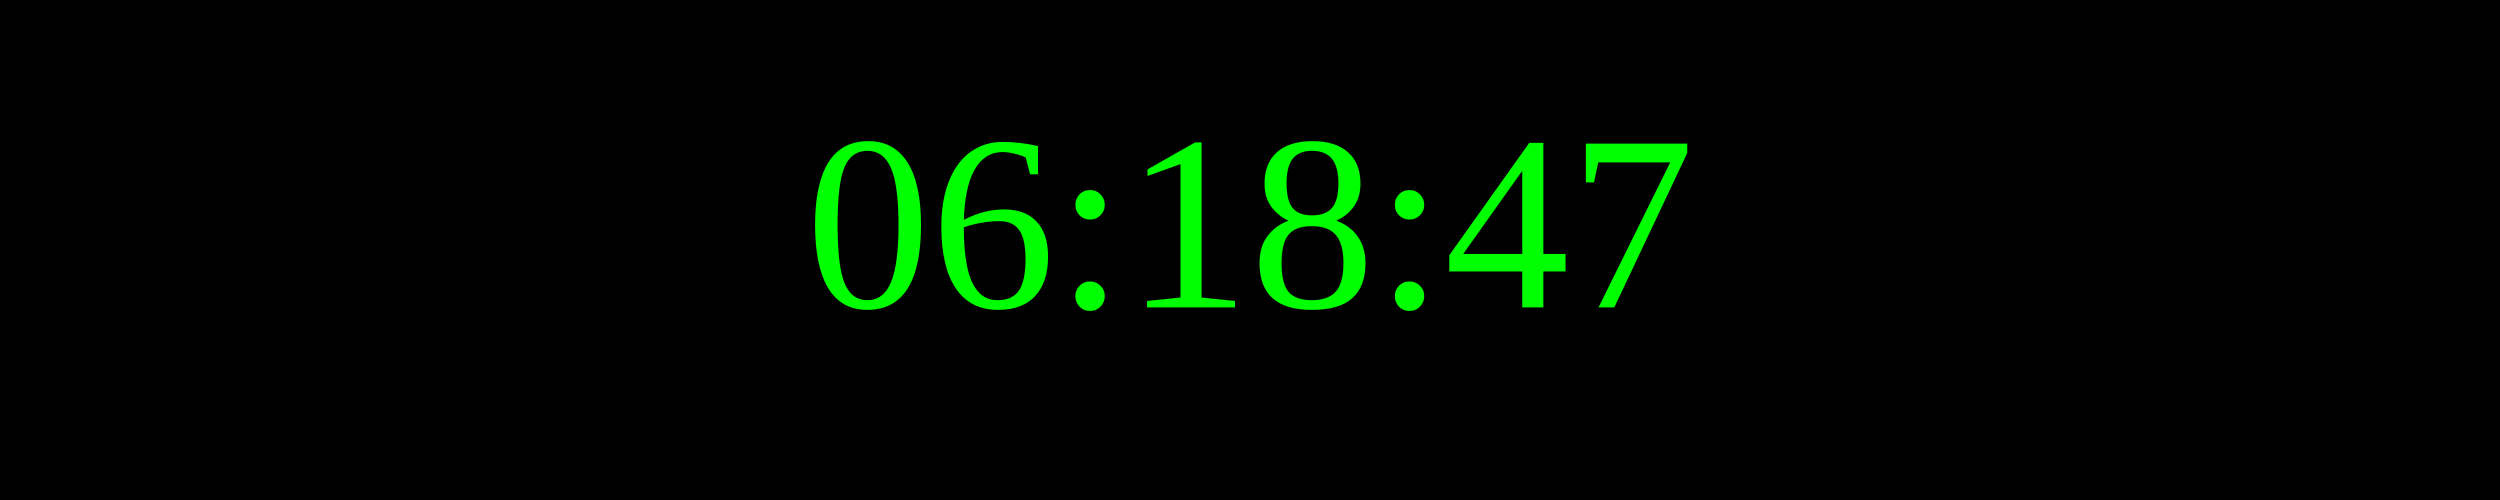
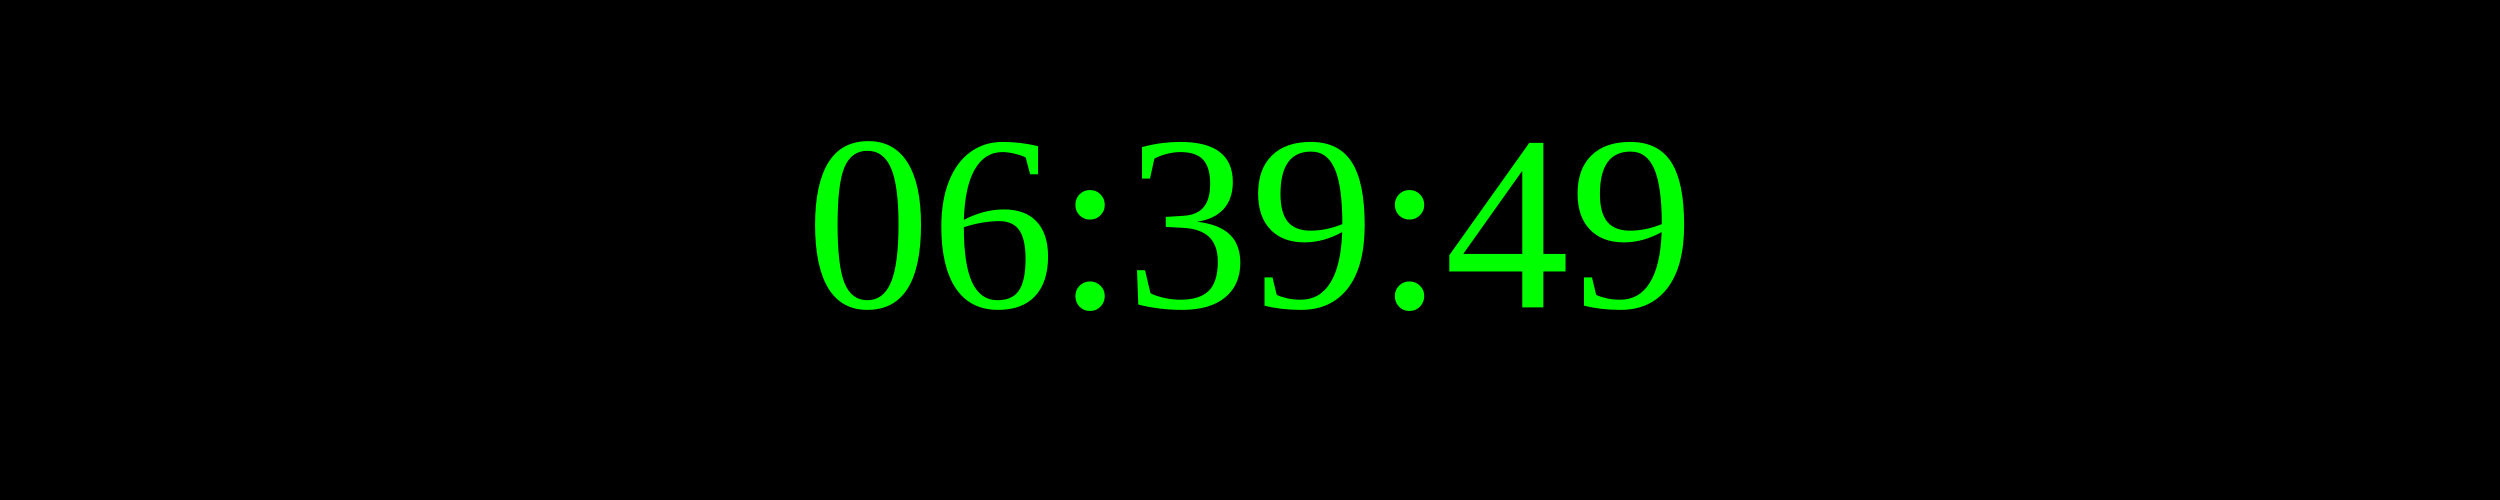
<svg xmlns="http://www.w3.org/2000/svg" width="250" height="50">
  <rect width="100%" height="100%" fill="black" />
  <text x="50%" y="50%" font-size="25" fill="lime" text-anchor="middle" dominant-baseline="middle">
- 06:18:47
+ 06:39:49
</text>
</svg>
